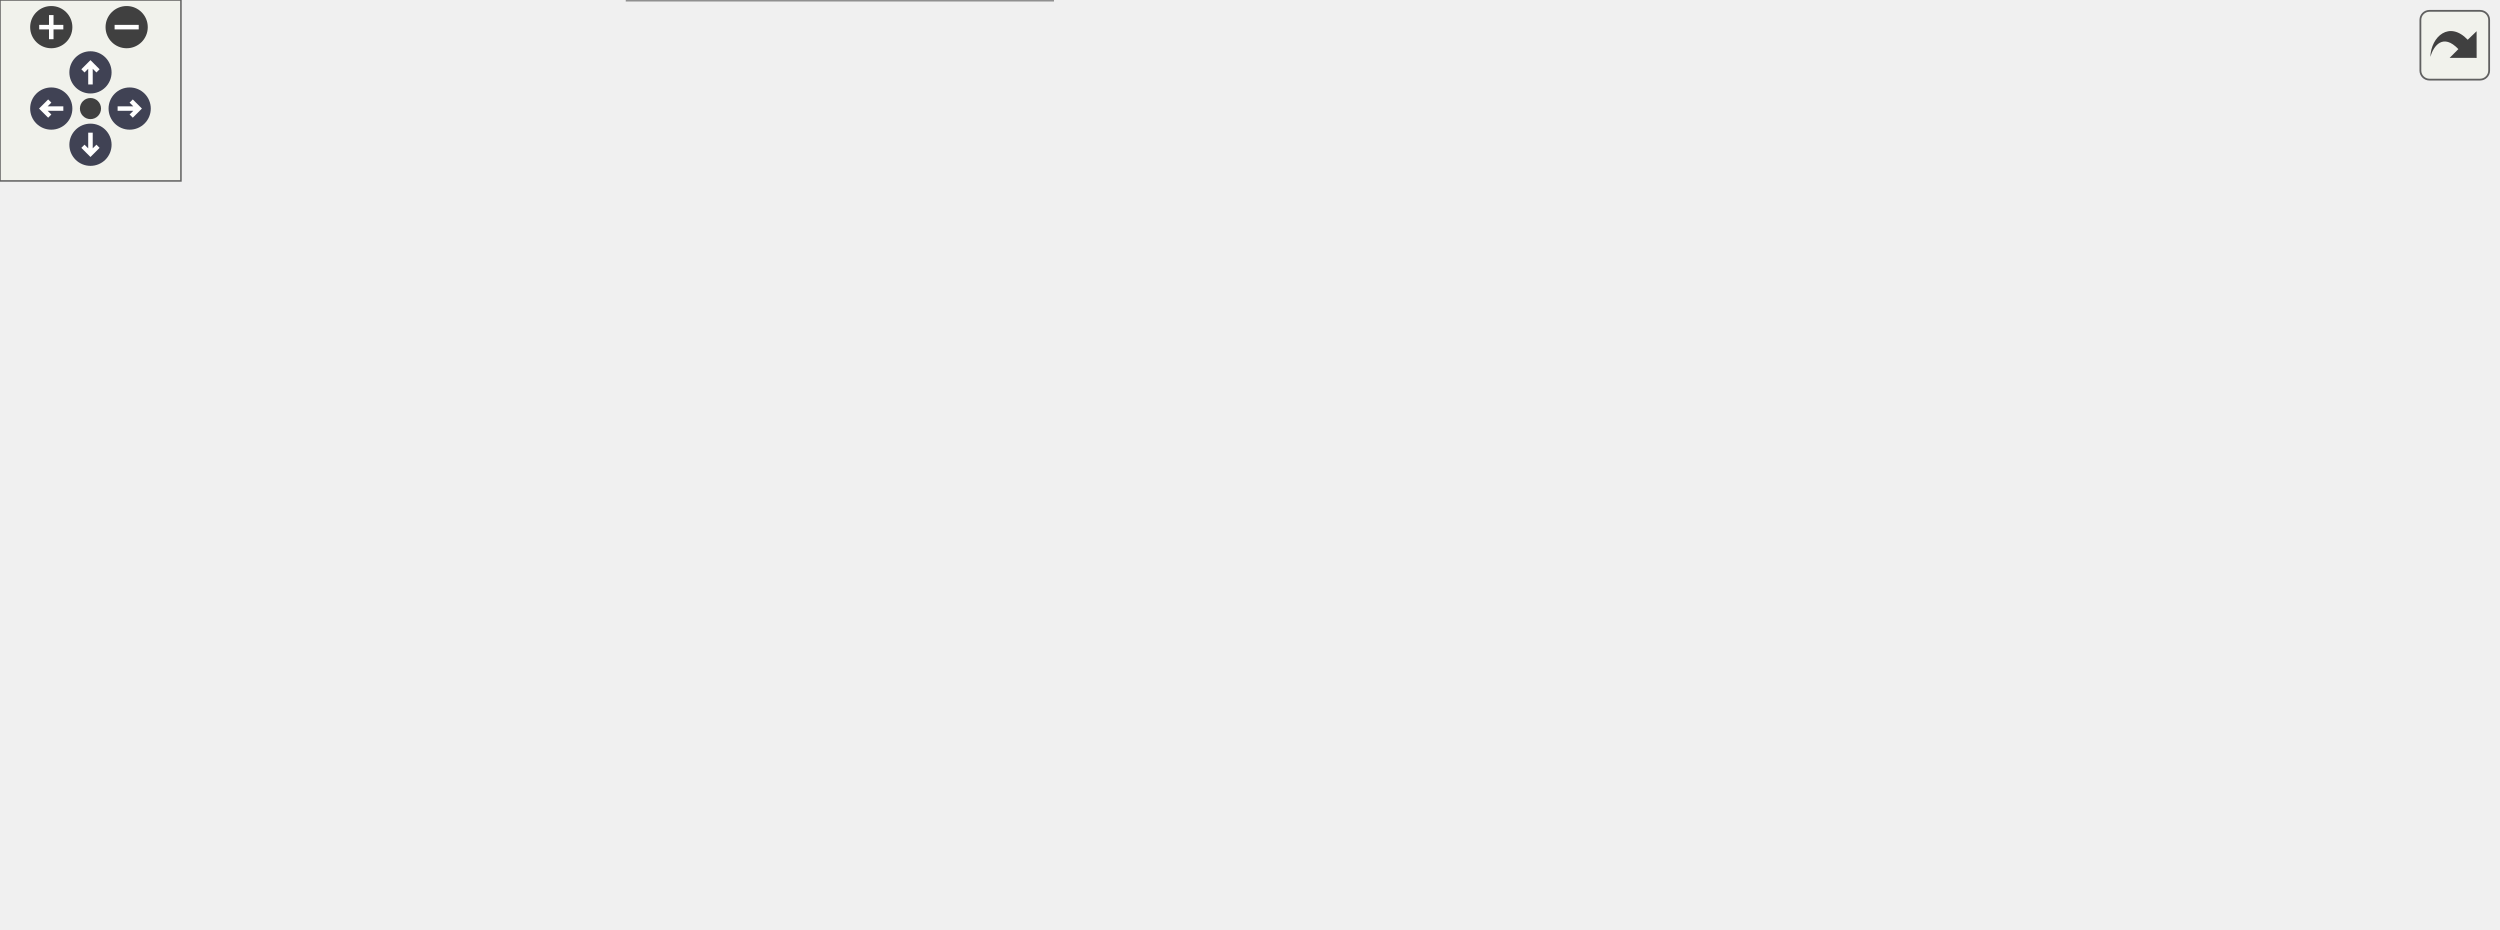
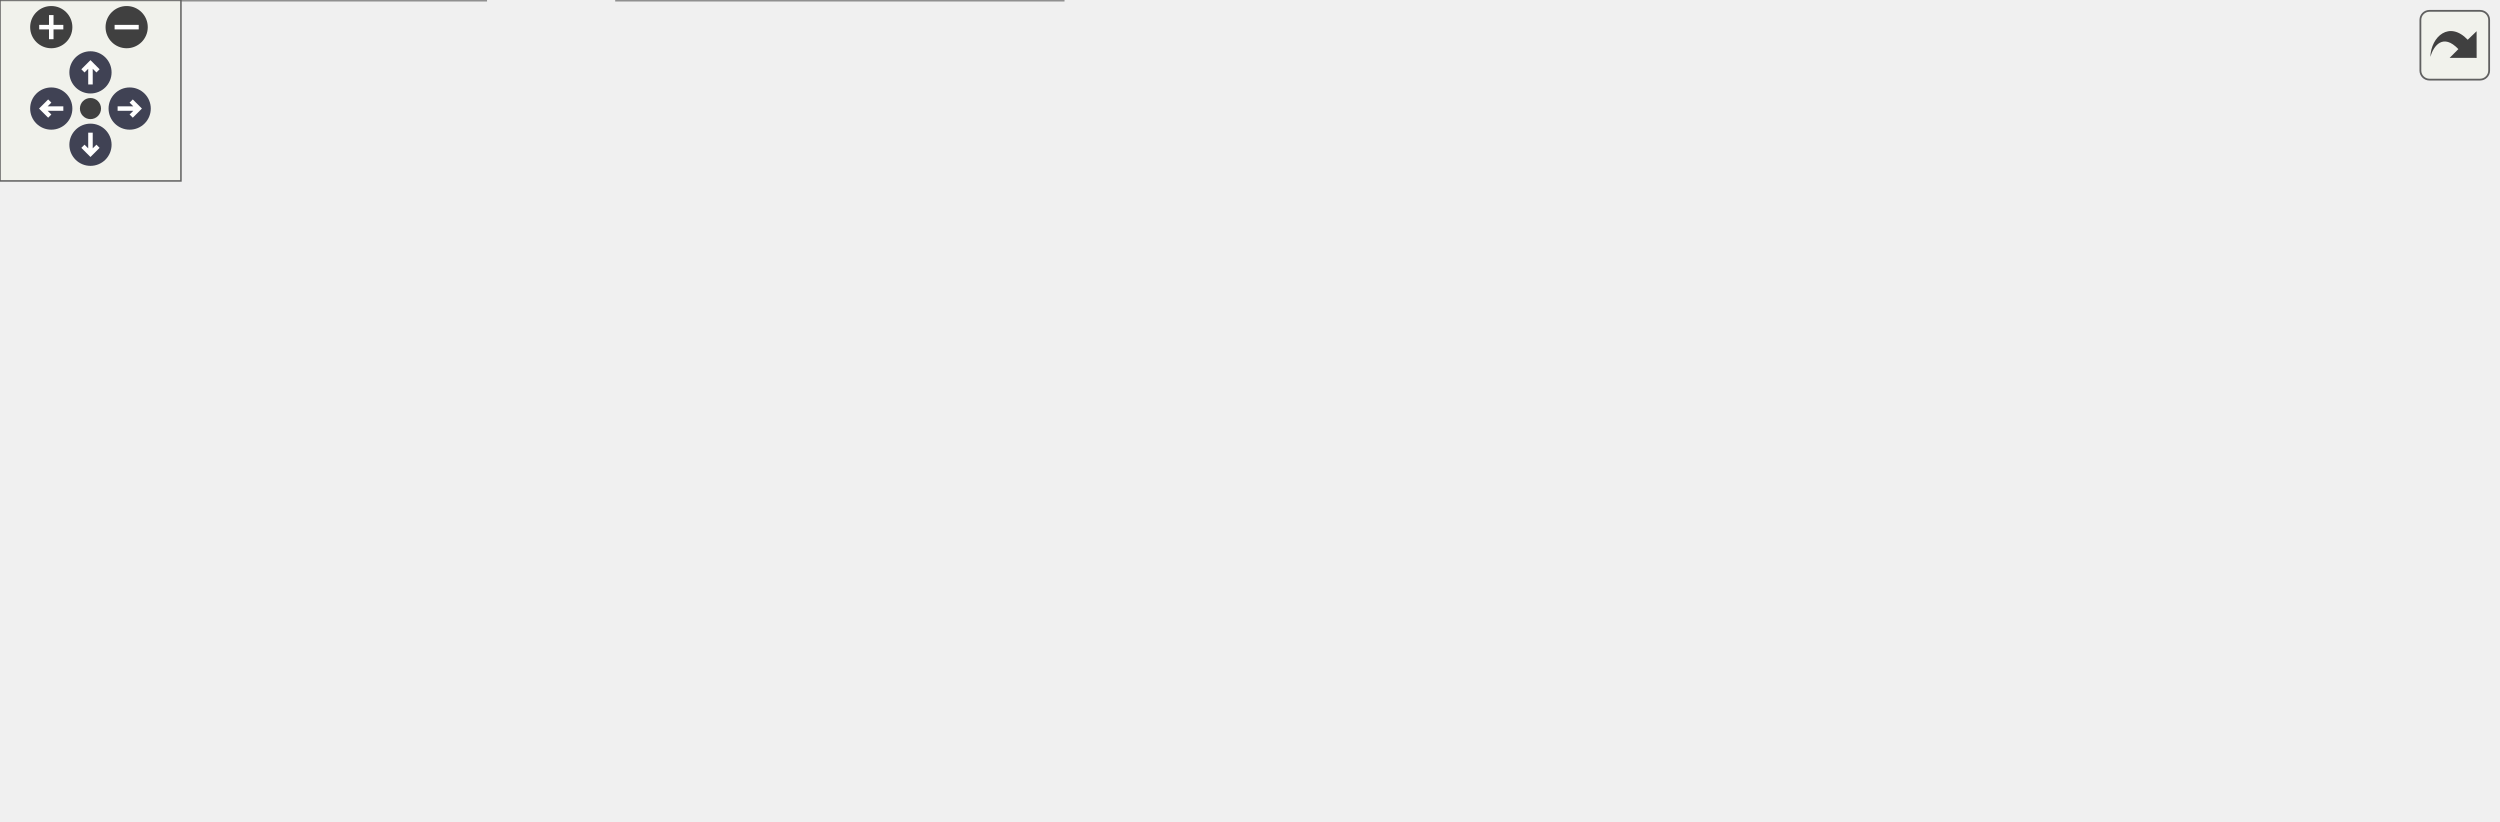
<svg xmlns="http://www.w3.org/2000/svg" xmlns:xlink="http://www.w3.org/1999/xlink" id="main" version="1.1" xml:space="preserve">
  <style type="text/css">
.node, .edge {opacity: 0.7;}
.node.selected, .edge.selected {opacity: 1;}
.edge:hover path { stroke: red; }
.edge:hover polygon { stroke: red; fill: red; }
</style>
  <defs>
    <circle id="rim" cx="0" cy="0" r="7" />
    <circle id="rim2" cx="0" cy="0" r="3.5" />
    <g id="zoomPlus">
      <use xlink:href="#rim" fill="#404040">
        <set attributeName="fill" to="#808080" begin="zoomplus.mouseover" end="zoomplus.mouseout" />
      </use>
      <path d="M-4,0h8M0,-4v8" fill="none" stroke="white" stroke-width="1.5" pointer-events="none" />
    </g>
    <g id="zoomMin">
      <use xlink:href="#rim" fill="#404040">
        <set attributeName="fill" to="#808080" begin="zoomminus.mouseover" end="zoomminus.mouseout" />
      </use>
      <path d="M-4,0h8" fill="none" stroke="white" stroke-width="1.5" pointer-events="none" />
    </g>
    <g id="arrowUp" transform="translate(30 24)">
      <use xlink:href="#rim" />
      <path pointer-events="none" fill="none" stroke="white" stroke-width="1.5" d="M0,-3.0v7 M-2.5,-0.5L0,-3.0L2.5,-0.5" />
    </g>
    <g id="arrowRight" transform="rotate(90) translate(36 -43)">
      <use xlink:href="#rim" />
      <path pointer-events="none" fill="none" stroke="white" stroke-width="1.5" d="M0,-3.0v7 M-2.5,-0.5L0,-3.0L2.5,-0.5" />
    </g>
    <g id="arrowDown" transform="rotate(180) translate(-30 -48)">
      <use xlink:href="#rim" />
      <path pointer-events="none" fill="none" stroke="white" stroke-width="1.5" d="M0,-3.0v7 M-2.5,-0.5L0,-3.0L2.5,-0.5" />
    </g>
    <g id="arrowLeft" transform="rotate(270) translate(-36 17)">
      <use xlink:href="#rim" />
      <path pointer-events="none" fill="none" stroke="white" stroke-width="1.5" d="M0,-3.0v7 M-2.5,-0.5L0,-3.0L2.5,-0.5" />
    </g>
    <g id="resetDef">
      <use xlink:href="#rim2" fill="#404040">
        <set attributeName="fill" to="#808080" begin="reset.mouseover" end="reset.mouseout" />
      </use>
    </g>
  </defs>
  <svg id="graph" class="graph">
    <g id="viewport">
      <g id="Node000001" class="node">
        <g id="a_Node000001">
          <a xlink:title=" ">
-             <polygon fill="#999999" stroke="#666666" points="828,-162 680,-162 680,-132 828,-132 828,-162" />
-             <text text-anchor="start" x="688" y="-150" font-family="Helvetica,sans-Serif" font-size="10.00">BalloonParty.Configuration.</text>
-             <text text-anchor="middle" x="754" y="-139" font-family="Helvetica,sans-Serif" font-size="10.00">RunConfig</text>
+             <polygon fill="#999999" stroke="#666666" points="828,-161 680,-161 680,-131 828,-131 828,-161" />
+             <text text-anchor="start" x="688" y="-149" font-family="Helvetica,sans-Serif" font-size="10.00">BalloonParty.Configuration.</text>
+             <text text-anchor="middle" x="754" y="-138" font-family="Helvetica,sans-Serif" font-size="10.00">RunConfig</text>
          </a>
        </g>
      </g>
      <g id="Node000002" class="node">
        <g id="a_Node000002">
          <a xlink:title=" ">
-             <polygon fill="white" stroke="#666666" points="552.5,-247.5 455.5,-247.5 455.5,-228.5 552.5,-228.5 552.5,-247.5" />
-             <text text-anchor="middle" x="504" y="-235.5" font-family="Helvetica,sans-Serif" font-size="10.00">ScriptableObject</text>
+             <polygon fill="white" stroke="#666666" points="552.5,-211.5 455.5,-211.5 455.5,-192.5 552.5,-192.5 552.5,-211.5" />
+             <text text-anchor="middle" x="504" y="-199.5" font-family="Helvetica,sans-Serif" font-size="10.00">ScriptableObject</text>
          </a>
        </g>
      </g>
      <g id="edge1_Node000001_Node000002" class="edge">
        <g id="a_edge1_Node000001_Node000002">
          <a xlink:title=" ">
-             <path fill="none" stroke="#63b8ff" d="M555.1,-225.88C562.82,-223.75 570.66,-221.43 578,-219 628.68,-202.23 685.53,-177.74 720.3,-162.09" />
-             <polygon fill="#63b8ff" stroke="#63b8ff" points="554.19,-222.5 545.44,-228.48 556,-229.26 554.19,-222.5" />
+             <path fill="none" stroke="#63b8ff" d="M557.11,-190.23C594.76,-181.73 645.94,-170.18 686.54,-161.01" />
+             <polygon fill="#63b8ff" stroke="#63b8ff" points="556.33,-186.82 547.35,-192.44 557.88,-193.65 556.33,-186.82" />
          </a>
        </g>
      </g>
      <g id="Node000003" class="node">
        <g id="a_Node000003">
          <a xlink:href="interfaceBalloonParty_1_1Shared_1_1IRunConfig.html" target="_top" xlink:title="Run-level rules: starting hit points, retry allowance, the level-complete beat and upgrade cards.">
-             <polygon fill="white" stroke="#666666" points="573,-210 435,-210 435,-180 573,-180 573,-210" />
-             <text text-anchor="start" x="443" y="-198" font-family="Helvetica,sans-Serif" font-size="10.00">BalloonParty.Shared.IRun</text>
-             <text text-anchor="middle" x="504" y="-187" font-family="Helvetica,sans-Serif" font-size="10.00">Config</text>
+             <polygon fill="white" stroke="#666666" points="573,-174 435,-174 435,-144 573,-144 573,-174" />
+             <text text-anchor="start" x="443" y="-162" font-family="Helvetica,sans-Serif" font-size="10.00">BalloonParty.Shared.IRun</text>
+             <text text-anchor="middle" x="504" y="-151" font-family="Helvetica,sans-Serif" font-size="10.00">Config</text>
          </a>
        </g>
      </g>
      <g id="edge2_Node000001_Node000003" class="edge">
        <g id="a_edge2_Node000001_Node000003">
          <a xlink:title=" ">
-             <path fill="none" stroke="#63b8ff" d="M582.98,-179.91C613.95,-173.91 649.37,-167.06 679.84,-161.16" />
-             <polygon fill="#63b8ff" stroke="#63b8ff" points="582.25,-176.48 573.1,-181.82 583.58,-183.36 582.25,-176.48" />
+             <path fill="none" stroke="#63b8ff" d="M583.38,-154.89C614.25,-153.27 649.5,-151.43 679.84,-149.83" />
+             <polygon fill="#63b8ff" stroke="#63b8ff" points="582.9,-151.41 573.1,-155.43 583.26,-158.4 582.9,-151.41" />
          </a>
        </g>
      </g>
      <g id="Node000004" class="node">
        <g id="a_Node000004">
          <a xlink:href="classBalloonParty_1_1Configuration_1_1ShieldChainSettings.html" target="_top" xlink:title="Inspector-authored IShieldChainSettings, serialized inside RunConfig beside the toggle that turns cha...">
-             <polygon fill="white" stroke="#666666" points="578,-162 430,-162 430,-132 578,-132 578,-162" />
-             <text text-anchor="start" x="438" y="-150" font-family="Helvetica,sans-Serif" font-size="10.00">BalloonParty.Configuration.</text>
-             <text text-anchor="middle" x="504" y="-139" font-family="Helvetica,sans-Serif" font-size="10.00">ShieldChainSettings</text>
+             <polygon fill="white" stroke="#666666" points="578,-126 430,-126 430,-96 578,-96 578,-126" />
+             <text text-anchor="start" x="438" y="-114" font-family="Helvetica,sans-Serif" font-size="10.00">BalloonParty.Configuration.</text>
+             <text text-anchor="middle" x="504" y="-103" font-family="Helvetica,sans-Serif" font-size="10.00">ShieldChainSettings</text>
          </a>
        </g>
      </g>
      <g id="edge3_Node000001_Node000004" class="edge">
        <g id="a_edge3_Node000001_Node000004">
          <a xlink:title=" ">
-             <path fill="none" stroke="#9a32cd" stroke-dasharray="5,2" d="M588.36,-147C617.92,-147 650.94,-147 679.6,-147" />
-             <polygon fill="#9a32cd" stroke="#9a32cd" points="588.07,-143.5 578.07,-147 588.07,-150.5 588.07,-143.5" />
-           </a>
-         </g>
-         <text text-anchor="middle" x="629" y="-150" font-family="Helvetica,sans-Serif" font-size="10.00" fill="grey"> _shieldChain</text>
+             <path fill="none" stroke="#9a32cd" stroke-dasharray="5,2" d="M587.98,-122.71C617.63,-126.9 650.81,-131.58 679.6,-135.64" />
+             <polygon fill="#9a32cd" stroke="#9a32cd" points="588.46,-119.24 578.07,-121.31 587.48,-126.18 588.46,-119.24" />
+           </a>
+         </g>
+         <text text-anchor="middle" x="629" y="-135" font-family="Helvetica,sans-Serif" font-size="10.00" fill="grey"> _shieldChain</text>
      </g>
      <g id="Node000005" class="node">
        <g id="a_Node000005">
          <a xlink:href="interfaceBalloonParty_1_1Shared_1_1IShieldChainSettings.html" target="_top" xlink:title="Tuning for how shield chains are planned: the fan of openings tried, and how selective the planner is...">
-             <polygon fill="white" stroke="#666666" points="353,-174 204,-174 204,-144 353,-144 353,-174" />
-             <text text-anchor="start" x="212" y="-162" font-family="Helvetica,sans-Serif" font-size="10.00">BalloonParty.Shared.IShield</text>
-             <text text-anchor="middle" x="278.5" y="-151" font-family="Helvetica,sans-Serif" font-size="10.00">ChainSettings</text>
+             <polygon fill="white" stroke="#666666" points="353,-126 204,-126 204,-96 353,-96 353,-126" />
+             <text text-anchor="start" x="212" y="-114" font-family="Helvetica,sans-Serif" font-size="10.00">BalloonParty.Shared.IShield</text>
+             <text text-anchor="middle" x="278.5" y="-103" font-family="Helvetica,sans-Serif" font-size="10.00">ChainSettings</text>
          </a>
        </g>
      </g>
      <g id="edge4_Node000004_Node000005" class="edge">
        <g id="a_edge4_Node000004_Node000005">
          <a xlink:title=" ">
-             <path fill="none" stroke="#63b8ff" d="M363.51,-154.49C385.26,-153.32 408.5,-152.07 429.66,-150.94" />
-             <polygon fill="#63b8ff" stroke="#63b8ff" points="363.1,-151.01 353.3,-155.04 363.47,-158 363.1,-151.01" />
+             <path fill="none" stroke="#63b8ff" d="M363.51,-111C385.26,-111 408.5,-111 429.66,-111" />
+             <polygon fill="#63b8ff" stroke="#63b8ff" points="363.3,-107.5 353.3,-111 363.3,-114.5 363.3,-107.5" />
          </a>
        </g>
      </g>
      <g id="Node000006" class="node">
        <g id="a_Node000006">
          <a xlink:href="classBalloonParty_1_1Configuration_1_1UpgradeSettings.html" target="_top" xlink:title="Inspector-authored IUpgradeSettings, serialized inside RunConfig: cards are run-scoped,...">
-             <polygon fill="white" stroke="#666666" points="578,-114 430,-114 430,-84 578,-84 578,-114" />
-             <text text-anchor="start" x="438" y="-102" font-family="Helvetica,sans-Serif" font-size="10.00">BalloonParty.Configuration.</text>
-             <text text-anchor="middle" x="504" y="-91" font-family="Helvetica,sans-Serif" font-size="10.00">UpgradeSettings</text>
+             <polygon fill="white" stroke="#666666" points="578,-78 430,-78 430,-48 578,-48 578,-78" />
+             <text text-anchor="start" x="438" y="-66" font-family="Helvetica,sans-Serif" font-size="10.00">BalloonParty.Configuration.</text>
+             <text text-anchor="middle" x="504" y="-55" font-family="Helvetica,sans-Serif" font-size="10.00">UpgradeSettings</text>
          </a>
        </g>
      </g>
      <g id="edge5_Node000001_Node000006" class="edge">
        <g id="a_edge5_Node000001_Node000006">
          <a xlink:title=" ">
-             <path fill="none" stroke="#9a32cd" stroke-dasharray="5,2" d="M587.98,-115.06C617.63,-120.8 650.81,-127.22 679.6,-132.79" />
-             <polygon fill="#9a32cd" stroke="#9a32cd" points="588.55,-111.61 578.07,-113.14 587.22,-118.48 588.55,-111.61" />
-           </a>
-         </g>
-         <text text-anchor="middle" x="629" y="-131" font-family="Helvetica,sans-Serif" font-size="10.00" fill="grey"> _upgrades</text>
+             <path fill="none" stroke="#9a32cd" stroke-dasharray="5,2" d="M571.14,-80.77C599.35,-88.77 632.49,-98.71 662,-109 680.84,-115.57 701.47,-123.86 718.31,-130.93" />
+             <polygon fill="#9a32cd" stroke="#9a32cd" points="571.96,-77.37 561.39,-78.03 570.07,-84.11 571.96,-77.37" />
+           </a>
+         </g>
+         <text text-anchor="middle" x="629" y="-112" font-family="Helvetica,sans-Serif" font-size="10.00" fill="grey"> _upgrades</text>
      </g>
      <g id="Node000007" class="node">
        <g id="a_Node000007">
          <a xlink:href="interfaceBalloonParty_1_1Shared_1_1IUpgradeSettings.html" target="_top" xlink:title="When the level-up deals cards, how many, and from which deck.">
-             <polygon fill="white" stroke="#666666" points="359,-126 198,-126 198,-96 359,-96 359,-126" />
-             <text text-anchor="start" x="206" y="-114" font-family="Helvetica,sans-Serif" font-size="10.00">BalloonParty.Shared.IUpgrade</text>
-             <text text-anchor="middle" x="278.5" y="-103" font-family="Helvetica,sans-Serif" font-size="10.00">Settings</text>
+             <polygon fill="white" stroke="#666666" points="359,-78 198,-78 198,-48 359,-48 359,-78" />
+             <text text-anchor="start" x="206" y="-66" font-family="Helvetica,sans-Serif" font-size="10.00">BalloonParty.Shared.IUpgrade</text>
+             <text text-anchor="middle" x="278.5" y="-55" font-family="Helvetica,sans-Serif" font-size="10.00">Settings</text>
          </a>
        </g>
      </g>
      <g id="edge6_Node000006_Node000007" class="edge">
        <g id="a_edge6_Node000006_Node000007">
          <a xlink:title=" ">
-             <path fill="none" stroke="#63b8ff" d="M369.35,-106.18C389.5,-105.09 410.63,-103.96 430,-102.92" />
-             <polygon fill="#63b8ff" stroke="#63b8ff" points="369.04,-102.69 359.24,-106.72 369.42,-109.68 369.04,-102.69" />
+             <path fill="none" stroke="#63b8ff" d="M369.35,-63C389.5,-63 410.63,-63 430,-63" />
+             <polygon fill="#63b8ff" stroke="#63b8ff" points="369.24,-59.5 359.24,-63 369.24,-66.5 369.24,-59.5" />
          </a>
        </g>
      </g>
      <g id="Node000008" class="node">
        <g id="a_Node000008">
          <a xlink:href="classBalloonParty_1_1Configuration_1_1UpgradeCardSettings.html" target="_top" xlink:title="Inspector-authored IUpgradeCardSettings.">
-             <polygon fill="white" stroke="#666666" points="352.5,-78 204.5,-78 204.5,-48 352.5,-48 352.5,-78" />
-             <text text-anchor="start" x="212.5" y="-66" font-family="Helvetica,sans-Serif" font-size="10.00">BalloonParty.Configuration.</text>
-             <text text-anchor="middle" x="278.5" y="-55" font-family="Helvetica,sans-Serif" font-size="10.00">UpgradeCardSettings</text>
+             <polygon fill="white" stroke="#666666" points="352.5,-30 204.5,-30 204.5,0 352.5,0 352.5,-30" />
+             <text text-anchor="start" x="212.5" y="-18" font-family="Helvetica,sans-Serif" font-size="10.00">BalloonParty.Configuration.</text>
+             <text text-anchor="middle" x="278.5" y="-7" font-family="Helvetica,sans-Serif" font-size="10.00">UpgradeCardSettings</text>
          </a>
        </g>
      </g>
      <g id="edge7_Node000006_Node000008" class="edge">
        <g id="a_edge7_Node000006_Node000008">
          <a xlink:title=" ">
-             <path fill="none" stroke="#9a32cd" stroke-dasharray="5,2" d="M362.66,-76.4C384.65,-79.94 408.22,-83.73 429.65,-87.19" />
-             <polygon fill="#9a32cd" stroke="#9a32cd" points="363.11,-72.92 352.68,-74.79 362,-79.83 363.11,-72.92" />
-           </a>
-         </g>
-         <text text-anchor="middle" x="394.5" y="-87" font-family="Helvetica,sans-Serif" font-size="10.00" fill="grey"> _cards</text>
+             <path fill="none" stroke="#9a32cd" stroke-dasharray="5,2" d="M359.43,-32.17C383.52,-37.34 409.76,-42.98 433.15,-48" />
+             <polygon fill="#9a32cd" stroke="#9a32cd" points="360.12,-28.73 349.6,-30.06 358.65,-35.58 360.12,-28.73" />
+           </a>
+         </g>
+         <text text-anchor="middle" x="394.5" y="-46" font-family="Helvetica,sans-Serif" font-size="10.00" fill="grey"> _cards</text>
      </g>
      <g id="Node000009" class="node">
        <g id="a_Node000009">
          <a xlink:href="interfaceBalloonParty_1_1Shared_1_1IUpgradeCardSettings.html" target="_top" xlink:title="One card the level-up can offer.">
-             <polygon fill="white" stroke="#666666" points="161,-78 0,-78 0,-48 161,-48 161,-78" />
-             <text text-anchor="start" x="8" y="-66" font-family="Helvetica,sans-Serif" font-size="10.00">BalloonParty.Shared.IUpgrade</text>
-             <text text-anchor="middle" x="80.5" y="-55" font-family="Helvetica,sans-Serif" font-size="10.00">CardSettings</text>
+             <polygon fill="white" stroke="#666666" points="161,-30 0,-30 0,0 161,0 161,-30" />
+             <text text-anchor="start" x="8" y="-18" font-family="Helvetica,sans-Serif" font-size="10.00">BalloonParty.Shared.IUpgrade</text>
+             <text text-anchor="middle" x="80.5" y="-7" font-family="Helvetica,sans-Serif" font-size="10.00">CardSettings</text>
          </a>
        </g>
      </g>
      <g id="edge8_Node000008_Node000009" class="edge">
        <g id="a_edge8_Node000008_Node000009">
          <a xlink:title=" ">
-             <path fill="none" stroke="#63b8ff" d="M171.35,-63C182.45,-63 193.68,-63 204.48,-63" />
-             <polygon fill="#63b8ff" stroke="#63b8ff" points="171.22,-59.5 161.22,-63 171.22,-66.5 171.22,-59.5" />
-           </a>
-         </g>
-       </g>
-       <g id="Node000010" class="node">
-         <g id="a_Node000010">
-           <a xlink:href="classBalloonParty_1_1Configuration_1_1CoinSettings.html" target="_top" xlink:title="Inspector-authored ICoinSettings, serialized inside RunConfig.">
-             <polygon fill="white" stroke="#666666" points="578,-42 430,-42 430,-12 578,-12 578,-42" />
-             <text text-anchor="start" x="438" y="-30" font-family="Helvetica,sans-Serif" font-size="10.00">BalloonParty.Configuration.</text>
-             <text text-anchor="middle" x="504" y="-19" font-family="Helvetica,sans-Serif" font-size="10.00">CoinSettings</text>
-           </a>
-         </g>
-       </g>
-       <g id="edge9_Node000001_Node000010" class="edge">
-         <g id="a_edge9_Node000001_Node000010">
-           <a xlink:title=" ">
-             <path fill="none" stroke="#9a32cd" stroke-dasharray="5,2" d="M546.33,-46.56C578.03,-61.6 622.85,-82.97 662,-102 682.29,-111.86 705.04,-123.11 722.72,-131.9" />
-             <polygon fill="#9a32cd" stroke="#9a32cd" points="547.47,-43.22 536.93,-42.1 544.47,-49.55 547.47,-43.22" />
-           </a>
-         </g>
-         <text text-anchor="middle" x="629" y="-105" font-family="Helvetica,sans-Serif" font-size="10.00" fill="grey"> _coins</text>
-       </g>
-       <g id="Node000011" class="node">
-         <g id="a_Node000011">
-           <a xlink:href="interfaceBalloonParty_1_1Shared_1_1ICoinSettings.html" target="_top" xlink:title="When coins drop, and how they fly to the counter. Coins reward reaching the deep levels.">
-             <polygon fill="white" stroke="#666666" points="349,-30 208,-30 208,0 349,0 349,-30" />
-             <text text-anchor="start" x="216" y="-18" font-family="Helvetica,sans-Serif" font-size="10.00">BalloonParty.Shared.ICoin</text>
-             <text text-anchor="middle" x="278.5" y="-7" font-family="Helvetica,sans-Serif" font-size="10.00">Settings</text>
-           </a>
-         </g>
-       </g>
-       <g id="edge10_Node000010_Node000011" class="edge">
-         <g id="a_edge10_Node000010_Node000011">
-           <a xlink:title=" ">
-             <path fill="none" stroke="#63b8ff" d="M359.36,-19.29C382.35,-20.52 407.31,-21.86 429.87,-23.07" />
-             <polygon fill="#63b8ff" stroke="#63b8ff" points="359.47,-15.79 349.3,-18.75 359.1,-22.78 359.47,-15.79" />
+             <path fill="none" stroke="#63b8ff" d="M171.35,-15C182.45,-15 193.68,-15 204.48,-15" />
+             <polygon fill="#63b8ff" stroke="#63b8ff" points="171.22,-11.5 161.22,-15 171.22,-18.5 171.22,-11.5" />
          </a>
        </g>
      </g>
    </g>
  </svg>
  <g id="navigator" transform="translate(0 0)" fill="#404254">
    <rect fill="#f2f5e9" fill-opacity="0.5" stroke="#606060" stroke-width=".5" x="0" y="0" width="60" height="60" />
    <use id="zoomplus" xlink:href="#zoomPlus" x="17" y="9" />
    <use id="zoomminus" xlink:href="#zoomMin" x="42" y="9" />
    <use id="reset" xlink:href="#resetDef" x="30" y="36" />
    <use id="arrowup" xlink:href="#arrowUp" x="0" y="0" />
    <use id="arrowright" xlink:href="#arrowRight" x="0" y="0" />
    <use id="arrowdown" xlink:href="#arrowDown" x="0" y="0" />
    <use id="arrowleft" xlink:href="#arrowLeft" x="0" y="0" />
  </g>
  <svg viewBox="0 0 15 15" width="100%" height="30px" preserveAspectRatio="xMaxYMin meet">
    <g id="arrow_out" transform="scale(0.3 0.3)">
      <a xlink:href="classBalloonParty_1_1Configuration_1_1RunConfig__coll__graph_org.svg" target="_base">
        <rect id="button" ry="5" rx="5" y="6" x="6" height="38" width="38" fill="#f2f5e9" fill-opacity="0.5" stroke="#606060" stroke-width="1.0" />
        <path id="arrow" d="M 11.5,31.437 C 11.94,20.098 22.043,11.323 32.159,21.979 L 37.069,17.246 C 37.069,17.246 37.088,32 37.088,32 L 22.16,31.978 C 22.16,31.978 26.998,27.14 26.998,27.14 C 18.529,18.264 13.292,25.23 11.5,31.437 z" style="fill:#404040;" />
      </a>
    </g>
  </svg>
  <style type="text/css">

[data-mouse-over-selected='false'] { opacity: 0.7; }
[data-mouse-over-selected='true']  { opacity: 1.0; }

</style>
</svg>
